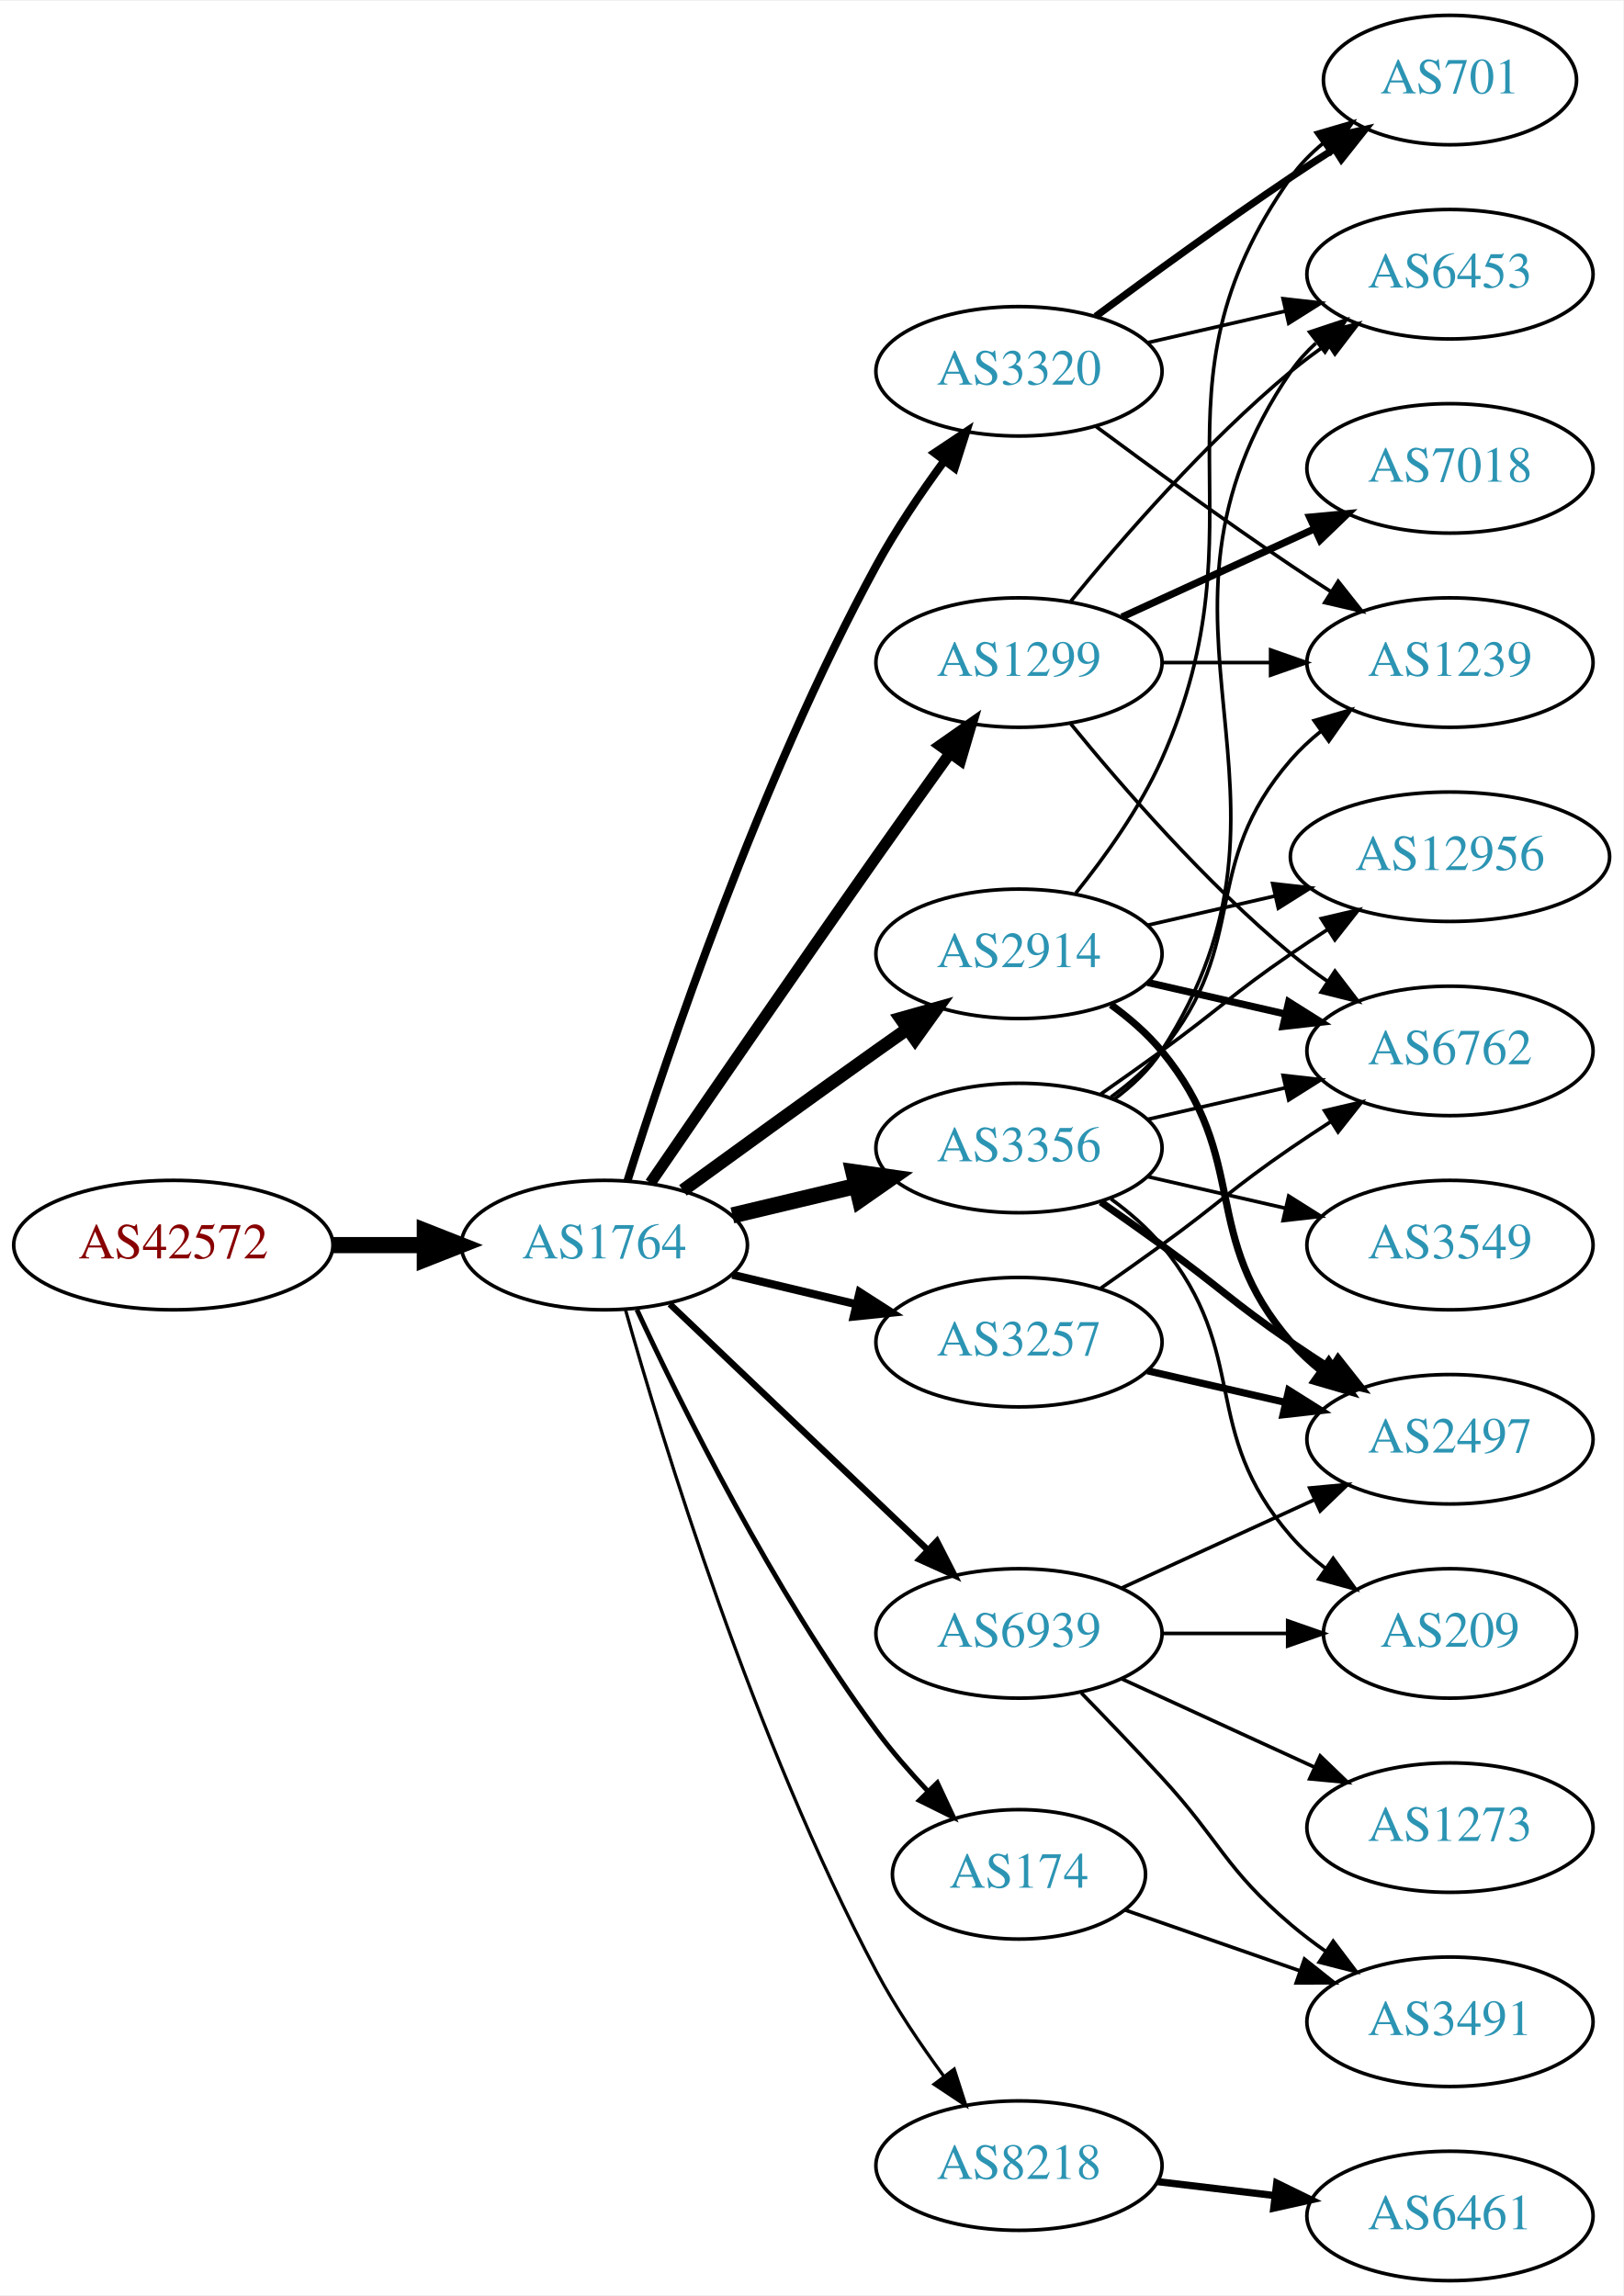
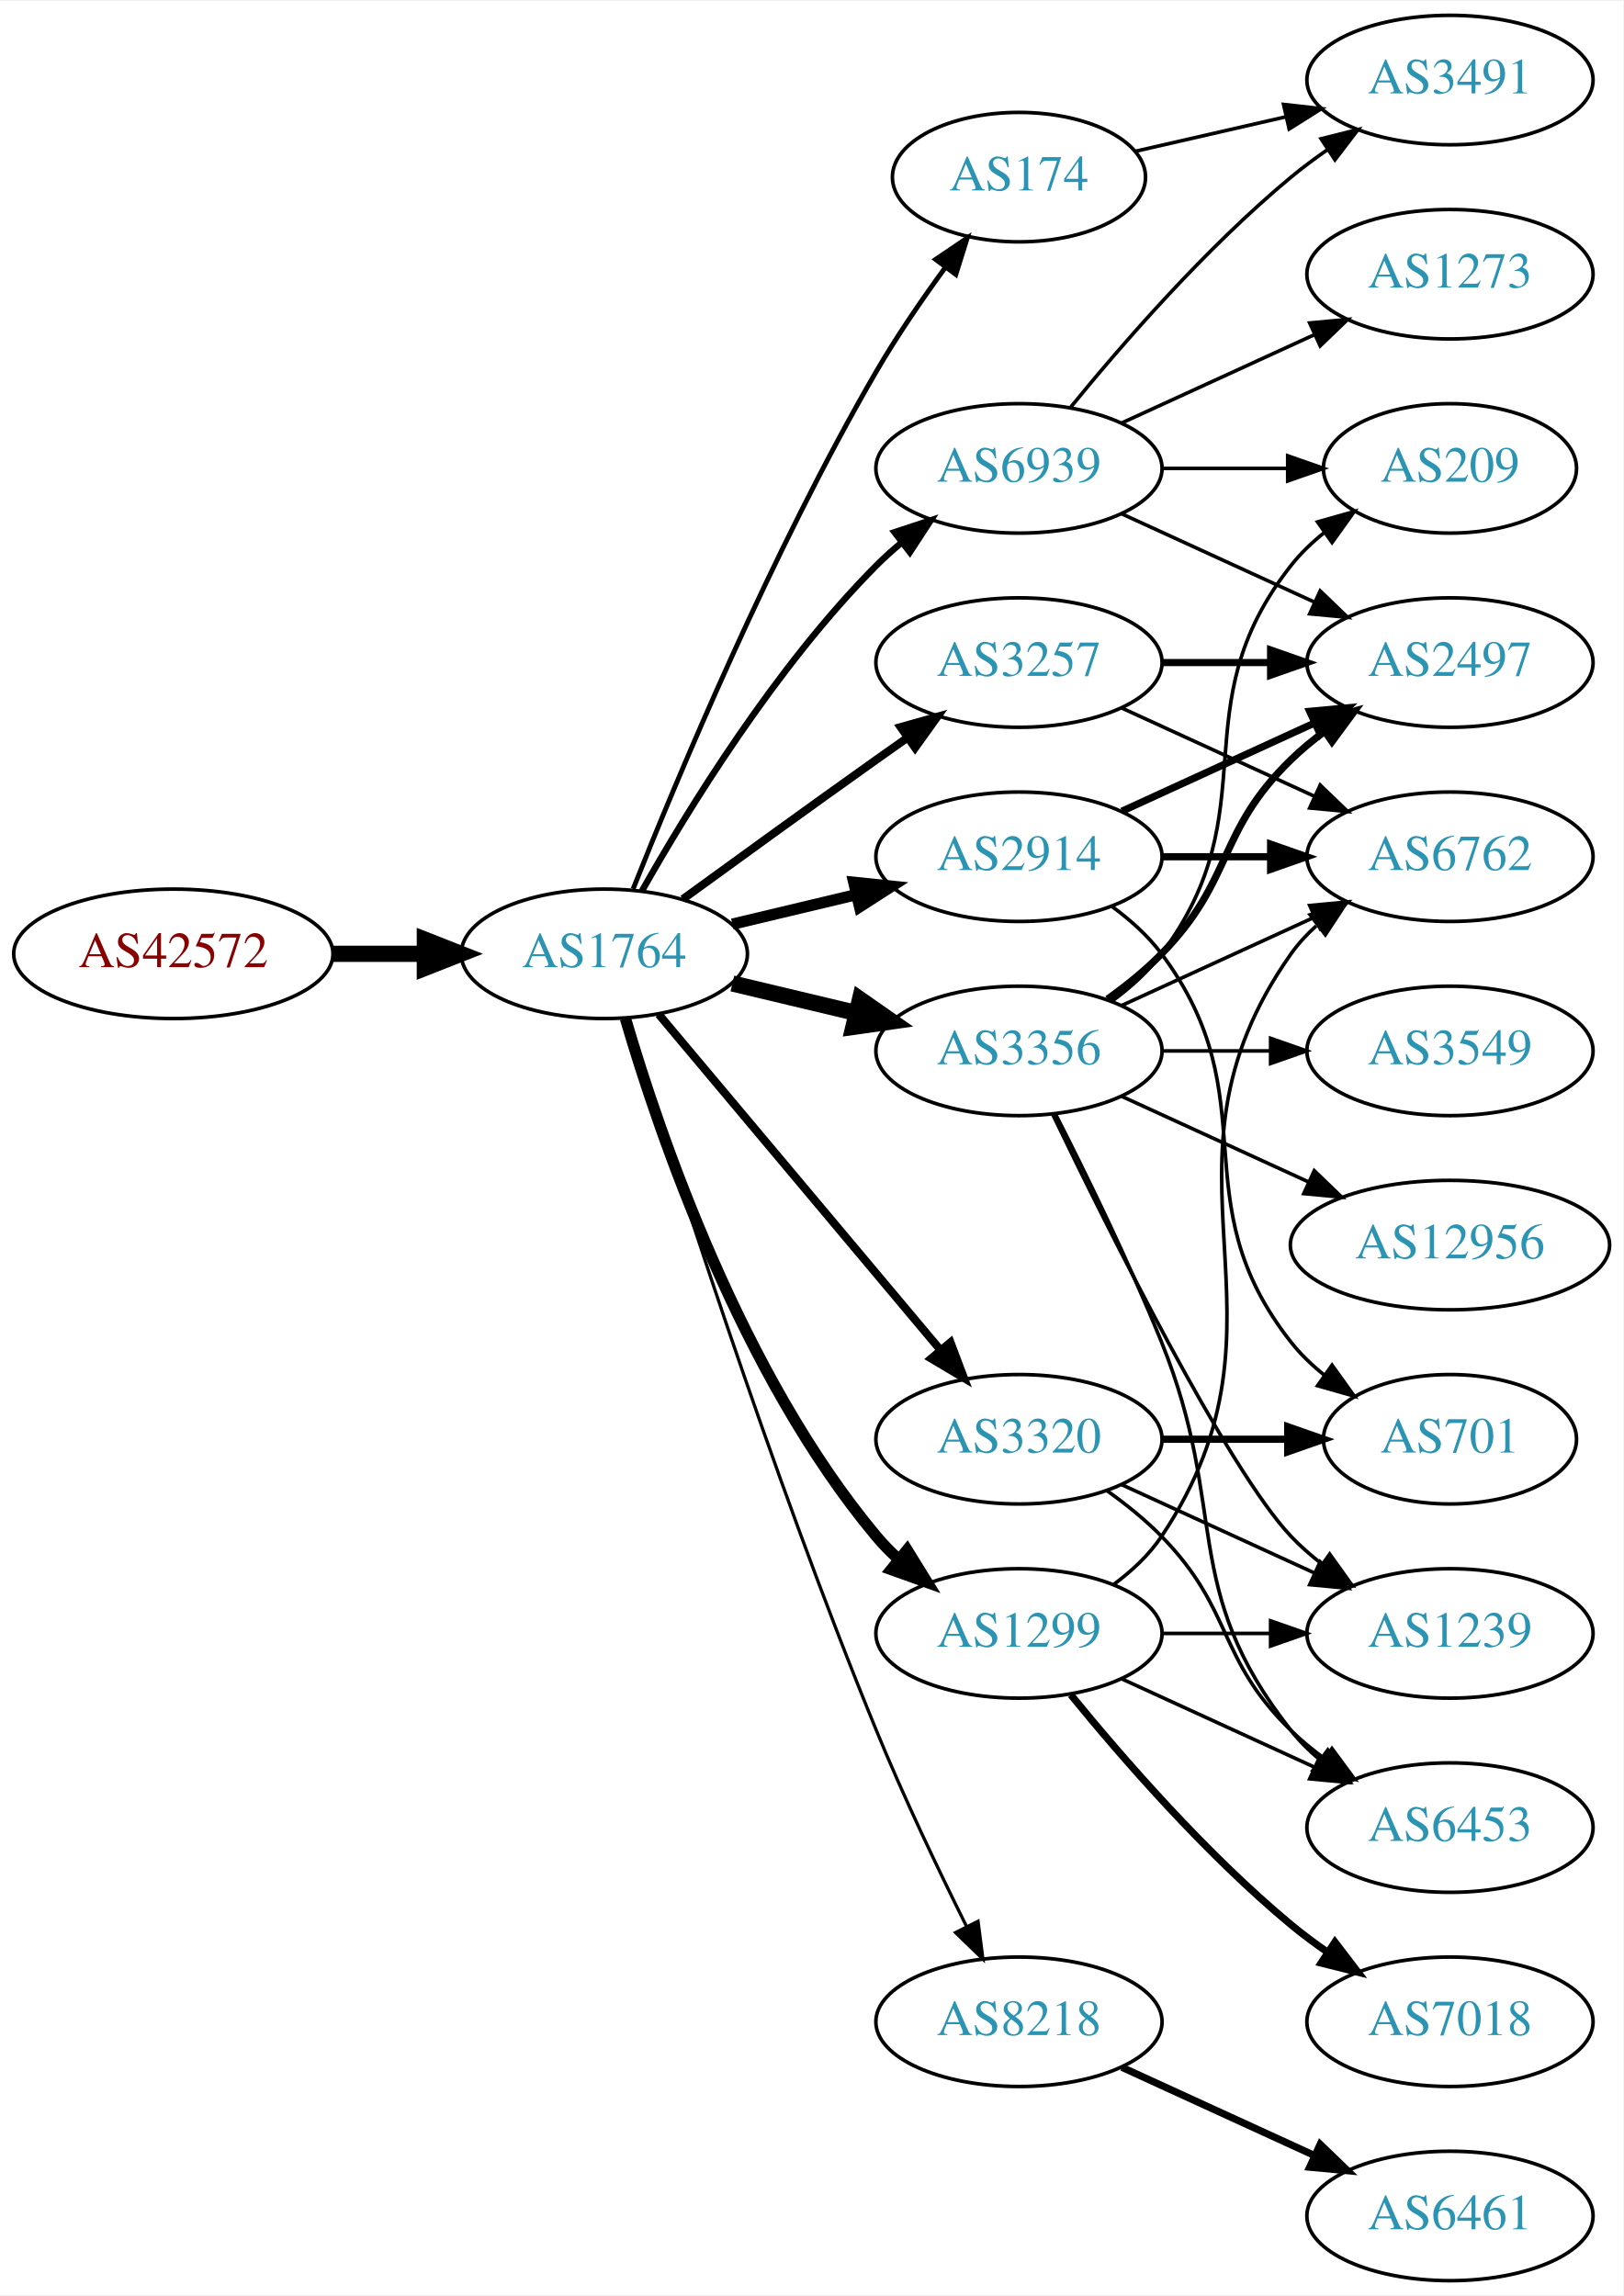
<svg xmlns="http://www.w3.org/2000/svg" xmlns:xlink="http://www.w3.org/1999/xlink" width="451pt" height="638pt" viewBox="0.00 0.00 451.37 638.00">
  <g id="graph0" class="graph" transform="scale(1 1) rotate(0) translate(4 634)">
    <polygon fill="white" stroke="none" points="-4,4 -4,-634 447.37,-634 447.37,4 -4,4" />
    <g id="node1" class="node">
      <g id="a_node1">
        <a xlink:href="/asn/42572" xlink:title="AS42572 ~ abaton EDV-Dienstleistungs GmbH [AT]">
-           <ellipse fill="#ffffff" stroke="black" cx="44.196" cy="-288" rx="44.393" ry="18" />
-           <text text-anchor="middle" x="44.196" y="-284.3" font-family="Times,serif" font-size="14.00" fill="#880000">AS42572</text>
+           <ellipse fill="#ffffff" stroke="black" cx="44.196" cy="-369" rx="44.393" ry="18" />
+           <text text-anchor="middle" x="44.196" y="-365.3" font-family="Times,serif" font-size="14.00" fill="#880000">AS42572</text>
        </a>
      </g>
    </g>
    <g id="node2" class="node">
      <g id="a_node2">
        <a xlink:href="/asn/1764" xlink:title="AS1764 ~ NEXTLAYER-AS [AT]">
-           <ellipse fill="#ffffff" stroke="black" cx="164.039" cy="-288" rx="39.794" ry="18" />
-           <text text-anchor="middle" x="164.039" y="-284.3" font-family="Times,serif" font-size="14.00" fill="#2c94b3">AS1764</text>
+           <ellipse fill="#ffffff" stroke="black" cx="164.039" cy="-369" rx="39.794" ry="18" />
+           <text text-anchor="middle" x="164.039" y="-365.3" font-family="Times,serif" font-size="14.00" fill="#2c94b3">AS1764</text>
        </a>
      </g>
    </g>
    <g id="edge1" class="edge">
-       <path fill="none" stroke="black" stroke-width="4.5" d="M88.407,-288C96.72,-288 105.482,-288 113.965,-288" />
-       <polygon fill="black" stroke="black" stroke-width="4.5" points="114.123,-291.938 124.123,-288 114.123,-284.063 114.123,-291.938" />
+       <path fill="none" stroke="black" stroke-width="4.5" d="M88.407,-369C96.72,-369 105.482,-369 113.965,-369" />
+       <polygon fill="black" stroke="black" stroke-width="4.5" points="114.123,-372.938 124.123,-369 114.123,-365.063 114.123,-372.938" />
    </g>
    <g id="node3" class="node">
      <g id="a_node3">
-         <a xlink:href="/asn/2914" xlink:title="AS2914 ~ NTT America, Inc. [US]">
-           <ellipse fill="#ffffff" stroke="black" cx="279.332" cy="-369" rx="39.794" ry="18" />
-           <text text-anchor="middle" x="279.332" y="-365.3" font-family="Times,serif" font-size="14.00" fill="#2c94b3">AS2914</text>
+         <a xlink:href="/asn/3257" xlink:title="AS3257 ~ GTT [DE]">
+           <ellipse fill="#ffffff" stroke="black" cx="279.332" cy="-450" rx="39.794" ry="18" />
+           <text text-anchor="middle" x="279.332" y="-446.3" font-family="Times,serif" font-size="14.00" fill="#2c94b3">AS3257</text>
        </a>
      </g>
    </g>
    <g id="edge2" class="edge">
-       <path fill="none" stroke="black" stroke-width="3.6" d="M185.887,-303.222C200.821,-314.091 221.435,-329.025 239.685,-342 242.506,-344.005 245.449,-346.085 248.397,-348.159" />
-       <polygon fill="black" stroke="black" stroke-width="3.6" points="246.424,-351.05 256.621,-353.926 250.443,-345.319 246.424,-351.05" />
+       <path fill="none" stroke="black" stroke-width="2.25" d="M185.887,-384.222C200.821,-395.091 221.435,-410.025 239.685,-423 242.506,-425.005 245.449,-427.085 248.397,-429.159" />
+       <polygon fill="black" stroke="black" stroke-width="2.25" points="246.424,-432.05 256.621,-434.926 250.443,-426.319 246.424,-432.05" />
    </g>
    <g id="node4" class="node">
      <g id="a_node4">
-         <a xlink:href="/asn/1299" xlink:title="AS1299 ~ Telia Carrier [EU]">
-           <ellipse fill="#ffffff" stroke="black" cx="279.332" cy="-450" rx="39.794" ry="18" />
-           <text text-anchor="middle" x="279.332" y="-446.3" font-family="Times,serif" font-size="14.00" fill="#2c94b3">AS1299</text>
+         <a xlink:href="/asn/174" xlink:title="AS174 ~ Cogent Communications [US]">
+           <ellipse fill="#ffffff" stroke="black" cx="279.332" cy="-585" rx="35.194" ry="18" />
+           <text text-anchor="middle" x="279.332" y="-581.3" font-family="Times,serif" font-size="14.00" fill="#2c94b3">AS174</text>
        </a>
      </g>
    </g>
    <g id="edge3" class="edge">
-       <path fill="none" stroke="black" stroke-width="3.15" d="M176.846,-305.269C191.489,-326.642 217.262,-364.12 239.685,-396 246.32,-405.433 253.67,-415.739 260.164,-424.795" />
-       <polygon fill="black" stroke="black" stroke-width="3.15" points="257.399,-426.946 266.076,-433.026 263.085,-422.862 257.399,-426.946" />
+       <path fill="none" stroke="black" stroke-width="1.35" d="M172.042,-387.051C184.169,-417.57 210.587,-480.933 239.685,-531 245.392,-540.819 252.43,-551.078 258.929,-559.984" />
+       <polygon fill="black" stroke="black" stroke-width="1.35" points="256.155,-562.119 264.934,-568.05 261.77,-557.938 256.155,-562.119" />
    </g>
    <g id="node5" class="node">
      <g id="a_node5">
-         <a xlink:href="/asn/174" xlink:title="AS174 ~ Cogent Communications [US]">
-           <ellipse fill="#ffffff" stroke="black" cx="279.332" cy="-113" rx="35.194" ry="18" />
-           <text text-anchor="middle" x="279.332" y="-109.3" font-family="Times,serif" font-size="14.00" fill="#2c94b3">AS174</text>
+         <a xlink:href="/asn/3356" xlink:title="AS3356 ~ Level 3 Parent, LLC [US]">
+           <ellipse fill="#ffffff" stroke="black" cx="279.332" cy="-342" rx="39.794" ry="18" />
+           <text text-anchor="middle" x="279.332" y="-338.3" font-family="Times,serif" font-size="14.00" fill="#2c94b3">AS3356</text>
        </a>
      </g>
    </g>
    <g id="edge4" class="edge">
-       <path fill="none" stroke="black" stroke-width="1.35" d="M173.085,-270.065C185.484,-243.325 210.867,-191.979 239.685,-153 243.928,-147.262 248.942,-141.503 253.928,-136.213" />
-       <polygon fill="black" stroke="black" stroke-width="1.35" points="256.632,-138.454 261.121,-128.857 251.627,-133.56 256.632,-138.454" />
+       <path fill="none" stroke="black" stroke-width="4.5" d="M199.646,-360.752C210.517,-358.162 222.671,-355.265 234.114,-352.538" />
+       <polygon fill="black" stroke="black" stroke-width="4.5" points="235.122,-356.346 243.936,-350.197 233.296,-348.685 235.122,-356.346" />
    </g>
    <g id="node6" class="node">
      <g id="a_node6">
-         <a xlink:href="/asn/3320" xlink:title="AS3320 ~ DTAG [DE]">
-           <ellipse fill="#ffffff" stroke="black" cx="279.332" cy="-531" rx="39.794" ry="18" />
-           <text text-anchor="middle" x="279.332" y="-527.3" font-family="Times,serif" font-size="14.00" fill="#2c94b3">AS3320</text>
+         <a xlink:href="/asn/1299" xlink:title="AS1299 ~ Telia Carrier [EU]">
+           <ellipse fill="#ffffff" stroke="black" cx="279.332" cy="-180" rx="39.794" ry="18" />
+           <text text-anchor="middle" x="279.332" y="-176.3" font-family="Times,serif" font-size="14.00" fill="#2c94b3">AS1299</text>
        </a>
      </g>
    </g>
    <g id="edge5" class="edge">
-       <path fill="none" stroke="black" stroke-width="2.25" d="M170.46,-305.841C181.231,-340.146 207.122,-417.203 239.685,-477 245.117,-486.974 252.091,-497.269 258.617,-506.16" />
-       <polygon fill="black" stroke="black" stroke-width="2.25" points="255.858,-508.316 264.67,-514.198 261.45,-504.105 255.858,-508.316" />
+       <path fill="none" stroke="black" stroke-width="3.15" d="M169.913,-350.998C179.227,-319.156 202.043,-252.019 239.685,-207 241.555,-204.763 243.654,-202.626 245.88,-200.604" />
+       <polygon fill="black" stroke="black" stroke-width="3.15" points="248.227,-203.207 253.799,-194.196 243.823,-197.766 248.227,-203.207" />
    </g>
    <g id="node7" class="node">
      <g id="a_node7">
-         <a xlink:href="/asn/3356" xlink:title="AS3356 ~ Level 3 Parent, LLC [US]">
-           <ellipse fill="#ffffff" stroke="black" cx="279.332" cy="-315" rx="39.794" ry="18" />
-           <text text-anchor="middle" x="279.332" y="-311.3" font-family="Times,serif" font-size="14.00" fill="#2c94b3">AS3356</text>
+         <a xlink:href="/asn/2914" xlink:title="AS2914 ~ NTT America, Inc. [US]">
+           <ellipse fill="#ffffff" stroke="black" cx="279.332" cy="-396" rx="39.794" ry="18" />
+           <text text-anchor="middle" x="279.332" y="-392.3" font-family="Times,serif" font-size="14.00" fill="#2c94b3">AS2914</text>
        </a>
      </g>
    </g>
    <g id="edge6" class="edge">
-       <path fill="none" stroke="black" stroke-width="4.5" d="M199.646,-296.248C210.517,-298.838 222.671,-301.735 234.114,-304.462" />
-       <polygon fill="black" stroke="black" stroke-width="4.5" points="233.296,-308.315 243.936,-306.803 235.122,-300.654 233.296,-308.315" />
+       <path fill="none" stroke="black" stroke-width="3.15" d="M199.646,-377.248C210.517,-379.838 222.671,-382.735 234.114,-385.462" />
+       <polygon fill="black" stroke="black" stroke-width="3.15" points="233.397,-388.889 243.936,-387.803 235.02,-382.08 233.397,-388.889" />
    </g>
    <g id="node8" class="node">
      <g id="a_node8">
-         <a xlink:href="/asn/3257" xlink:title="AS3257 ~ GTT [DE]">
-           <ellipse fill="#ffffff" stroke="black" cx="279.332" cy="-261" rx="39.794" ry="18" />
-           <text text-anchor="middle" x="279.332" y="-257.3" font-family="Times,serif" font-size="14.00" fill="#2c94b3">AS3257</text>
+         <a xlink:href="/asn/3320" xlink:title="AS3320 ~ DTAG [DE]">
+           <ellipse fill="#ffffff" stroke="black" cx="279.332" cy="-234" rx="39.794" ry="18" />
+           <text text-anchor="middle" x="279.332" y="-230.3" font-family="Times,serif" font-size="14.00" fill="#2c94b3">AS3320</text>
        </a>
      </g>
    </g>
    <g id="edge7" class="edge">
-       <path fill="none" stroke="black" stroke-width="2.25" d="M199.646,-279.752C210.517,-277.162 222.671,-274.265 234.114,-271.538" />
-       <polygon fill="black" stroke="black" stroke-width="2.25" points="235.02,-274.92 243.936,-269.197 233.397,-268.111 235.02,-274.92" />
+       <path fill="none" stroke="black" stroke-width="2.25" d="M179.158,-352.175C198.833,-328.731 234.637,-286.066 257.415,-258.924" />
+       <polygon fill="black" stroke="black" stroke-width="2.25" points="260.287,-260.947 264.034,-251.037 254.925,-256.447 260.287,-260.947" />
    </g>
    <g id="node9" class="node">
      <g id="a_node9">
        <a xlink:href="/asn/8218" xlink:title="AS8218 ~ legacy Neotelecoms [FR]">
-           <ellipse fill="#ffffff" stroke="black" cx="279.332" cy="-32" rx="39.794" ry="18" />
-           <text text-anchor="middle" x="279.332" y="-28.3" font-family="Times,serif" font-size="14.00" fill="#2c94b3">AS8218</text>
+           <ellipse fill="#ffffff" stroke="black" cx="279.332" cy="-72" rx="39.794" ry="18" />
+           <text text-anchor="middle" x="279.332" y="-68.3" font-family="Times,serif" font-size="14.00" fill="#2c94b3">AS8218</text>
        </a>
      </g>
    </g>
    <g id="edge8" class="edge">
-       <path fill="none" stroke="black" stroke-width="0.9" d="M169.916,-270.03C180.097,-233.899 205.53,-150.41 239.685,-86 245.006,-75.966 251.955,-65.658 258.491,-56.772" />
-       <polygon fill="black" stroke="black" stroke-width="0.9" points="261.322,-58.831 264.564,-48.745 255.739,-54.608 261.322,-58.831" />
+       <path fill="none" stroke="black" stroke-width="0.9" d="M170.47,-351.11C181.962,-313.796 210.12,-225.14 239.685,-153 247.269,-134.494 256.964,-114.182 264.746,-98.528" />
+       <polygon fill="black" stroke="black" stroke-width="0.9" points="267.95,-99.948 269.308,-89.44 261.694,-96.807 267.95,-99.948" />
    </g>
    <g id="node10" class="node">
      <g id="a_node10">
        <a xlink:href="/asn/6939" xlink:title="AS6939 ~ Hurricane Electric LLC [US]">
-           <ellipse fill="#ffffff" stroke="black" cx="279.332" cy="-180" rx="39.794" ry="18" />
-           <text text-anchor="middle" x="279.332" y="-176.3" font-family="Times,serif" font-size="14.00" fill="#2c94b3">AS6939</text>
+           <ellipse fill="#ffffff" stroke="black" cx="279.332" cy="-504" rx="39.794" ry="18" />
+           <text text-anchor="middle" x="279.332" y="-500.3" font-family="Times,serif" font-size="14.00" fill="#2c94b3">AS6939</text>
        </a>
      </g>
    </g>
    <g id="edge9" class="edge">
-       <path fill="none" stroke="black" stroke-width="1.8" d="M182.245,-271.597C201.321,-253.413 232.241,-223.937 253.838,-203.349" />
-       <polygon fill="black" stroke="black" stroke-width="1.8" points="256.511,-205.637 261.334,-196.203 251.681,-200.57 256.511,-205.637" />
+       <path fill="none" stroke="black" stroke-width="1.8" d="M174.498,-386.49C187.28,-409.096 211.712,-448.886 239.685,-477 241.796,-479.121 244.092,-481.188 246.477,-483.171" />
+       <polygon fill="black" stroke="black" stroke-width="1.8" points="244.73,-486.242 254.793,-489.556 248.993,-480.69 244.73,-486.242" />
    </g>
    <g id="node11" class="node">
      <g id="a_node11">
-         <a xlink:href="/asn/701" xlink:title="AS701 ~ UUNET [US]">
-           <ellipse fill="#ffffff" stroke="black" cx="399.174" cy="-612" rx="35.194" ry="18" />
-           <text text-anchor="middle" x="399.174" y="-608.3" font-family="Times,serif" font-size="14.00" fill="#2c94b3">AS701</text>
-         </a>
-       </g>
-     </g>
-     <g id="edge22" class="edge">
-       <path fill="none" stroke="black" d="M295.143,-385.894C303.3,-396.025 312.962,-409.525 318.978,-423 349.048,-490.349 312.399,-524.775 354.978,-585 357.448,-588.493 360.527,-591.63 363.896,-594.421" />
-       <polygon fill="black" stroke="black" points="361.965,-597.343 372.136,-600.31 366.035,-591.648 361.965,-597.343" />
+         <a xlink:href="/asn/2497" xlink:title="AS2497 ~ Internet Initiative Japan Inc. [JP]">
+           <ellipse fill="#ffffff" stroke="black" cx="399.174" cy="-450" rx="39.794" ry="18" />
+           <text text-anchor="middle" x="399.174" y="-446.3" font-family="Times,serif" font-size="14.00" fill="#2c94b3">AS2497</text>
+         </a>
+       </g>
+     </g>
+     <g id="edge10" class="edge">
+       <path fill="none" stroke="black" stroke-width="2" d="M319.244,-450C328.798,-450 339.147,-450 349.11,-450" />
+       <polygon fill="black" stroke="black" stroke-width="2" points="349.302,-453.5 359.302,-450 349.302,-446.5 349.302,-453.5" />
+     </g>
+     <g id="node12" class="node">
+       <g id="a_node12">
+         <a xlink:href="/asn/6762" xlink:title="AS6762 ~ TELECOM ITALIA SPARKLE S.p.A. [IT]">
+           <ellipse fill="#ffffff" stroke="black" cx="399.174" cy="-396" rx="39.794" ry="18" />
+           <text text-anchor="middle" x="399.174" y="-392.3" font-family="Times,serif" font-size="14.00" fill="#2c94b3">AS6762</text>
+         </a>
+       </g>
+     </g>
+     <g id="edge11" class="edge">
+       <path fill="none" stroke="black" d="M307.96,-437.339C323.917,-430.027 344.188,-420.739 361.471,-412.819" />
+       <polygon fill="black" stroke="black" points="363.085,-415.929 370.718,-408.581 360.169,-409.565 363.085,-415.929" />
+     </g>
+     <g id="node13" class="node">
+       <g id="a_node13">
+         <a xlink:href="/asn/3491" xlink:title="AS3491 ~ PCCW Global, Inc. [US]">
+           <ellipse fill="#ffffff" stroke="black" cx="399.174" cy="-612" rx="39.794" ry="18" />
+           <text text-anchor="middle" x="399.174" y="-608.3" font-family="Times,serif" font-size="14.00" fill="#2c94b3">AS3491</text>
+         </a>
+       </g>
+     </g>
+     <g id="edge12" class="edge">
+       <path fill="none" stroke="black" d="M311.602,-592.165C324.441,-595.106 339.546,-598.567 353.513,-601.767" />
+       <polygon fill="black" stroke="black" points="352.905,-605.219 363.434,-604.04 354.468,-598.395 352.905,-605.219" />
+     </g>
+     <g id="edge14" class="edge">
+       <path fill="none" stroke="black" stroke-width="2" d="M303.926,-356.389C309.182,-360.148 314.513,-364.437 318.978,-369 339.151,-389.617 334.285,-402.906 354.978,-423 357.823,-425.763 360.997,-428.386 364.297,-430.834" />
+       <polygon fill="black" stroke="black" stroke-width="2" points="362.414,-433.786 372.645,-436.538 366.363,-428.006 362.414,-433.786" />
+     </g>
+     <g id="edge18" class="edge">
+       <path fill="none" stroke="black" d="M307.96,-354.661C323.917,-361.973 344.188,-371.261 361.471,-379.181" />
+       <polygon fill="black" stroke="black" points="360.169,-382.435 370.718,-383.419 363.085,-376.071 360.169,-382.435" />
    </g>
    <g id="node14" class="node">
      <g id="a_node14">
-         <a xlink:href="/asn/2497" xlink:title="AS2497 ~ Internet Initiative Japan Inc. [JP]">
-           <ellipse fill="#ffffff" stroke="black" cx="399.174" cy="-234" rx="39.794" ry="18" />
-           <text text-anchor="middle" x="399.174" y="-230.3" font-family="Times,serif" font-size="14.00" fill="#2c94b3">AS2497</text>
-         </a>
-       </g>
-     </g>
-     <g id="edge19" class="edge">
-       <path fill="none" stroke="black" stroke-width="2" d="M304.912,-354.844C310.007,-351.128 315.02,-346.799 318.978,-342 344.043,-311.606 329.144,-290.742 354.978,-261 357.443,-258.162 360.28,-255.523 363.297,-253.094" />
-       <polygon fill="black" stroke="black" stroke-width="2" points="365.484,-255.833 371.575,-247.164 361.408,-250.142 365.484,-255.833" />
+         <a xlink:href="/asn/3549" xlink:title="AS3549 ~ Level 3 Parent, LLC [US]">
+           <ellipse fill="#ffffff" stroke="black" cx="399.174" cy="-342" rx="39.794" ry="18" />
+           <text text-anchor="middle" x="399.174" y="-338.3" font-family="Times,serif" font-size="14.00" fill="#2c94b3">AS3549</text>
+         </a>
+       </g>
+     </g>
+     <g id="edge13" class="edge">
+       <path fill="none" stroke="black" d="M319.244,-342C328.798,-342 339.147,-342 349.11,-342" />
+       <polygon fill="black" stroke="black" points="349.302,-345.5 359.302,-342 349.302,-338.5 349.302,-345.5" />
    </g>
    <g id="node15" class="node">
      <g id="a_node15">
-         <a xlink:href="/asn/6762" xlink:title="AS6762 ~ TELECOM ITALIA SPARKLE S.p.A. [IT]">
-           <ellipse fill="#ffffff" stroke="black" cx="399.174" cy="-342" rx="39.794" ry="18" />
-           <text text-anchor="middle" x="399.174" y="-338.3" font-family="Times,serif" font-size="14.00" fill="#2c94b3">AS6762</text>
-         </a>
-       </g>
-     </g>
-     <g id="edge20" class="edge">
-       <path fill="none" stroke="black" stroke-width="2" d="M315.051,-361.045C327.051,-358.296 340.672,-355.175 353.364,-352.267" />
-       <polygon fill="black" stroke="black" stroke-width="2" points="354.33,-355.636 363.296,-349.991 352.767,-348.813 354.33,-355.636" />
+         <a xlink:href="/asn/1239" xlink:title="AS1239 ~ Sprint [US]">
+           <ellipse fill="#ffffff" stroke="black" cx="399.174" cy="-180" rx="39.794" ry="18" />
+           <text text-anchor="middle" x="399.174" y="-176.3" font-family="Times,serif" font-size="14.00" fill="#2c94b3">AS1239</text>
+         </a>
+       </g>
+     </g>
+     <g id="edge15" class="edge">
+       <path fill="none" stroke="black" d="M288.679,-324.405C304.146,-292.268 337.291,-225.66 354.978,-207 357.564,-204.272 360.481,-201.706 363.55,-199.323" />
+       <polygon fill="black" stroke="black" points="365.728,-202.07 371.898,-193.457 361.704,-196.342 365.728,-202.07" />
+     </g>
+     <g id="node16" class="node">
+       <g id="a_node16">
+         <a xlink:href="/asn/12956" xlink:title="AS12956 ~ TELXIUS [ES]">
+           <ellipse fill="#ffffff" stroke="black" cx="399.174" cy="-288" rx="44.393" ry="18" />
+           <text text-anchor="middle" x="399.174" y="-284.3" font-family="Times,serif" font-size="14.00" fill="#2c94b3">AS12956</text>
+         </a>
+       </g>
+     </g>
+     <g id="edge16" class="edge">
+       <path fill="none" stroke="black" d="M307.96,-329.339C323.458,-322.238 343.025,-313.272 359.971,-305.506" />
+       <polygon fill="black" stroke="black" points="361.441,-308.683 369.074,-301.335 358.525,-302.319 361.441,-308.683" />
    </g>
    <g id="node17" class="node">
      <g id="a_node17">
-         <a xlink:href="/asn/12956" xlink:title="AS12956 ~ TELXIUS [ES]">
-           <ellipse fill="#ffffff" stroke="black" cx="399.174" cy="-396" rx="44.393" ry="18" />
-           <text text-anchor="middle" x="399.174" y="-392.3" font-family="Times,serif" font-size="14.00" fill="#2c94b3">AS12956</text>
-         </a>
-       </g>
-     </g>
-     <g id="edge21" class="edge">
-       <path fill="none" stroke="black" d="M315.051,-376.955C326.189,-379.507 338.725,-382.379 350.618,-385.104" />
-       <polygon fill="black" stroke="black" points="349.883,-388.526 360.412,-387.348 351.446,-381.703 349.883,-388.526" />
-     </g>
-     <g id="node12" class="node">
-       <g id="a_node12">
-         <a xlink:href="/asn/1239" xlink:title="AS1239 ~ Sprint [US]">
-           <ellipse fill="#ffffff" stroke="black" cx="399.174" cy="-450" rx="39.794" ry="18" />
-           <text text-anchor="middle" x="399.174" y="-446.3" font-family="Times,serif" font-size="14.00" fill="#2c94b3">AS1239</text>
-         </a>
-       </g>
-     </g>
-     <g id="edge16" class="edge">
-       <path fill="none" stroke="black" d="M319.244,-450C328.798,-450 339.147,-450 349.11,-450" />
-       <polygon fill="black" stroke="black" points="349.302,-453.5 359.302,-450 349.302,-446.5 349.302,-453.5" />
-     </g>
-     <g id="node13" class="node">
-       <g id="a_node13">
        <a xlink:href="/asn/6453" xlink:title="AS6453 ~ TATA COMMUNICATIONS (AMERICA) INC [US]">
-           <ellipse fill="#ffffff" stroke="black" cx="399.174" cy="-558" rx="39.794" ry="18" />
-           <text text-anchor="middle" x="399.174" y="-554.3" font-family="Times,serif" font-size="14.00" fill="#2c94b3">AS6453</text>
-         </a>
-       </g>
-     </g>
-     <g id="edge18" class="edge">
-       <path fill="none" stroke="black" d="M293.751,-467.065C307.865,-484.375 331.28,-511.345 354.978,-531 358.194,-533.668 361.695,-536.27 365.265,-538.741" />
-       <polygon fill="black" stroke="black" points="363.343,-541.666 373.622,-544.236 367.189,-535.817 363.343,-541.666" />
+           <ellipse fill="#ffffff" stroke="black" cx="399.174" cy="-126" rx="39.794" ry="18" />
+           <text text-anchor="middle" x="399.174" y="-122.3" font-family="Times,serif" font-size="14.00" fill="#2c94b3">AS6453</text>
+         </a>
+       </g>
    </g>
    <g id="edge17" class="edge">
-       <path fill="none" stroke="black" d="M293.751,-432.935C307.865,-415.625 331.28,-388.655 354.978,-369 358.194,-366.332 361.695,-363.73 365.265,-361.259" />
-       <polygon fill="black" stroke="black" points="367.189,-364.183 373.622,-355.764 363.343,-358.334 367.189,-364.183" />
-     </g>
-     <g id="node16" class="node">
-       <g id="a_node16">
-         <a xlink:href="/asn/7018" xlink:title="AS7018 ~ AT&amp;T Services, Inc. [US]">
-           <ellipse fill="#ffffff" stroke="black" cx="399.174" cy="-504" rx="39.794" ry="18" />
-           <text text-anchor="middle" x="399.174" y="-500.3" font-family="Times,serif" font-size="14.00" fill="#2c94b3">AS7018</text>
-         </a>
-       </g>
-     </g>
-     <g id="edge15" class="edge">
-       <path fill="none" stroke="black" stroke-width="2" d="M307.96,-462.661C323.917,-469.973 344.188,-479.261 361.471,-487.181" />
-       <polygon fill="black" stroke="black" stroke-width="2" points="360.169,-490.435 370.718,-491.419 363.085,-484.071 360.169,-490.435" />
+       <path fill="none" stroke="black" d="M289.412,-324.583C297.681,-308.366 309.942,-283.397 318.978,-261 337.908,-214.078 323.679,-192.754 354.978,-153 357.303,-150.047 360.047,-147.33 363.006,-144.853" />
+       <polygon fill="black" stroke="black" points="365.199,-147.585 371.203,-138.855 361.065,-141.936 365.199,-147.585" />
    </g>
    <g id="node18" class="node">
      <g id="a_node18">
-         <a xlink:href="/asn/3491" xlink:title="AS3491 ~ PCCW Global, Inc. [US]">
+         <a xlink:href="/asn/209" xlink:title="AS209 ~ CenturyLink Communications, LLC [US]">
+           <ellipse fill="#ffffff" stroke="black" cx="399.174" cy="-504" rx="35.194" ry="18" />
+           <text text-anchor="middle" x="399.174" y="-500.3" font-family="Times,serif" font-size="14.00" fill="#2c94b3">AS209</text>
+         </a>
+       </g>
+     </g>
+     <g id="edge19" class="edge">
+       <path fill="none" stroke="black" d="M305.262,-355.882C310.338,-359.611 315.256,-364.016 318.978,-369 349.249,-409.542 323.679,-437.246 354.978,-477 357.625,-480.361 360.813,-483.417 364.245,-486.161" />
+       <polygon fill="black" stroke="black" points="362.358,-489.113 372.552,-492 366.383,-483.386 362.358,-489.113" />
+     </g>
+     <g id="edge24" class="edge">
+       <path fill="none" stroke="black" d="M305.651,-193.607C310.707,-197.351 315.518,-201.831 318.978,-207 360.003,-268.294 312.399,-308.775 354.978,-369 356.969,-371.816 359.356,-374.401 361.972,-376.76" />
+       <polygon fill="black" stroke="black" points="360.271,-379.865 370.34,-383.162 364.525,-374.306 360.271,-379.865" />
+     </g>
+     <g id="edge23" class="edge">
+       <path fill="none" stroke="black" d="M319.244,-180C328.798,-180 339.147,-180 349.11,-180" />
+       <polygon fill="black" stroke="black" points="349.302,-183.5 359.302,-180 349.302,-176.5 349.302,-183.5" />
+     </g>
+     <g id="edge26" class="edge">
+       <path fill="none" stroke="black" d="M307.96,-167.339C323.917,-160.027 344.188,-150.739 361.471,-142.819" />
+       <polygon fill="black" stroke="black" points="363.085,-145.929 370.718,-138.581 360.169,-139.565 363.085,-145.929" />
+     </g>
+     <g id="node20" class="node">
+       <g id="a_node20">
+         <a xlink:href="/asn/7018" xlink:title="AS7018 ~ AT&amp;T Services, Inc. [US]">
          <ellipse fill="#ffffff" stroke="black" cx="399.174" cy="-72" rx="39.794" ry="18" />
-           <text text-anchor="middle" x="399.174" y="-68.3" font-family="Times,serif" font-size="14.00" fill="#2c94b3">AS3491</text>
-         </a>
-       </g>
-     </g>
-     <g id="edge23" class="edge">
-       <path fill="none" stroke="black" d="M308.858,-103.075C323.412,-98.011 341.372,-91.763 357.362,-86.2" />
-       <polygon fill="black" stroke="black" points="358.72,-89.433 367.015,-82.841 356.42,-82.821 358.72,-89.433" />
-     </g>
-     <g id="edge10" class="edge">
-       <path fill="none" stroke="black" stroke-width="2" d="M300.662,-546.277C315.524,-557.304 336.269,-572.407 354.978,-585 358.795,-587.569 362.845,-590.21 366.876,-592.786" />
-       <polygon fill="black" stroke="black" stroke-width="2" points="365.245,-595.895 375.57,-598.271 368.98,-589.975 365.245,-595.895" />
-     </g>
-     <g id="edge11" class="edge">
-       <path fill="none" stroke="black" d="M300.662,-515.723C315.524,-504.696 336.269,-489.593 354.978,-477 358.527,-474.611 362.277,-472.161 366.026,-469.758" />
-       <polygon fill="black" stroke="black" points="368.094,-472.591 374.674,-464.288 364.352,-466.675 368.094,-472.591" />
-     </g>
-     <g id="edge12" class="edge">
-       <path fill="none" stroke="black" d="M315.051,-538.955C327.051,-541.704 340.672,-544.825 353.364,-547.733" />
-       <polygon fill="black" stroke="black" points="352.767,-551.187 363.296,-550.009 354.33,-544.364 352.767,-551.187" />
-     </g>
-     <g id="edge26" class="edge">
-       <path fill="none" stroke="black" d="M304.912,-329.156C310.007,-332.872 315.02,-337.201 318.978,-342 344.043,-372.394 329.144,-393.258 354.978,-423 357.443,-425.838 360.28,-428.477 363.297,-430.906" />
-       <polygon fill="black" stroke="black" points="361.408,-433.858 371.575,-436.836 365.484,-428.167 361.408,-433.858" />
+           <text text-anchor="middle" x="399.174" y="-68.3" font-family="Times,serif" font-size="14.00" fill="#2c94b3">AS7018</text>
+         </a>
+       </g>
    </g>
    <g id="edge25" class="edge">
-       <path fill="none" stroke="black" d="M305.768,-328.53C310.818,-332.278 315.597,-336.779 318.978,-342 365.453,-413.778 306.682,-460.434 354.978,-531 356.926,-533.846 359.283,-536.452 361.879,-538.824" />
-       <polygon fill="black" stroke="black" points="360.158,-541.917 370.215,-545.249 364.431,-536.372 360.158,-541.917" />
-     </g>
-     <g id="edge28" class="edge">
-       <path fill="none" stroke="black" stroke-width="2" d="M302.089,-299.991C307.623,-296.121 313.542,-291.936 318.978,-288 335.178,-276.271 338.483,-272.311 354.978,-261 358.506,-258.581 362.244,-256.111 365.985,-253.698" />
-       <polygon fill="black" stroke="black" stroke-width="2" points="368.057,-256.528 374.626,-248.216 364.307,-250.618 368.057,-256.528" />
-     </g>
-     <g id="edge30" class="edge">
-       <path fill="none" stroke="black" d="M315.051,-322.955C327.051,-325.704 340.672,-328.825 353.364,-331.733" />
-       <polygon fill="black" stroke="black" points="352.767,-335.187 363.296,-334.009 354.33,-328.364 352.767,-335.187" />
-     </g>
-     <g id="edge24" class="edge">
-       <path fill="none" stroke="black" d="M302.089,-330.009C307.623,-333.879 313.542,-338.064 318.978,-342 335.178,-353.729 338.483,-357.689 354.978,-369 358.249,-371.243 361.699,-373.528 365.166,-375.773" />
-       <polygon fill="black" stroke="black" points="363.408,-378.803 373.724,-381.22 367.167,-372.898 363.408,-378.803" />
+       <path fill="none" stroke="black" stroke-width="2" d="M293.751,-162.935C307.865,-145.625 331.28,-118.655 354.978,-99 358.194,-96.332 361.695,-93.73 365.265,-91.259" />
+       <polygon fill="black" stroke="black" stroke-width="2" points="367.189,-94.183 373.622,-85.764 363.343,-88.334 367.189,-94.183" />
+     </g>
+     <g id="edge22" class="edge">
+       <path fill="none" stroke="black" stroke-width="2" d="M307.96,-408.661C323.917,-415.973 344.188,-425.261 361.471,-433.181" />
+       <polygon fill="black" stroke="black" stroke-width="2" points="360.169,-436.435 370.718,-437.419 363.085,-430.071 360.169,-436.435" />
+     </g>
+     <g id="edge20" class="edge">
+       <path fill="none" stroke="black" stroke-width="2" d="M319.244,-396C328.798,-396 339.147,-396 349.11,-396" />
+       <polygon fill="black" stroke="black" stroke-width="2" points="349.302,-399.5 359.302,-396 349.302,-392.5 349.302,-399.5" />
    </g>
    <g id="node19" class="node">
      <g id="a_node19">
-         <a xlink:href="/asn/3549" xlink:title="AS3549 ~ Level 3 Parent, LLC [US]">
-           <ellipse fill="#ffffff" stroke="black" cx="399.174" cy="-288" rx="39.794" ry="18" />
-           <text text-anchor="middle" x="399.174" y="-284.3" font-family="Times,serif" font-size="14.00" fill="#2c94b3">AS3549</text>
-         </a>
-       </g>
+         <a xlink:href="/asn/701" xlink:title="AS701 ~ UUNET [US]">
+           <ellipse fill="#ffffff" stroke="black" cx="399.174" cy="-234" rx="35.194" ry="18" />
+           <text text-anchor="middle" x="399.174" y="-230.3" font-family="Times,serif" font-size="14.00" fill="#2c94b3">AS701</text>
+         </a>
+       </g>
+     </g>
+     <g id="edge21" class="edge">
+       <path fill="none" stroke="black" d="M305.262,-382.118C310.338,-378.389 315.256,-373.984 318.978,-369 349.249,-328.458 323.679,-300.754 354.978,-261 357.625,-257.639 360.813,-254.583 364.245,-251.839" />
+       <polygon fill="black" stroke="black" points="366.383,-254.614 372.552,-246 362.358,-248.887 366.383,-254.614" />
+     </g>
+     <g id="edge28" class="edge">
+       <path fill="none" stroke="black" d="M307.96,-221.339C323.917,-214.027 344.188,-204.739 361.471,-196.819" />
+       <polygon fill="black" stroke="black" points="363.085,-199.929 370.718,-192.581 360.169,-193.565 363.085,-199.929" />
+     </g>
+     <g id="edge29" class="edge">
+       <path fill="none" stroke="black" d="M303.926,-219.611C309.182,-215.852 314.513,-211.563 318.978,-207 339.151,-186.383 334.285,-173.094 354.978,-153 357.823,-150.237 360.997,-147.614 364.297,-145.166" />
+       <polygon fill="black" stroke="black" points="366.363,-147.994 372.645,-139.462 362.414,-142.214 366.363,-147.994" />
    </g>
    <g id="edge27" class="edge">
-       <path fill="none" stroke="black" d="M315.051,-307.045C327.051,-304.296 340.672,-301.175 353.364,-298.267" />
-       <polygon fill="black" stroke="black" points="354.33,-301.636 363.296,-295.991 352.767,-294.813 354.33,-301.636" />
-     </g>
-     <g id="node20" class="node">
-       <g id="a_node20">
-         <a xlink:href="/asn/209" xlink:title="AS209 ~ CenturyLink Communications, LLC [US]">
-           <ellipse fill="#ffffff" stroke="black" cx="399.174" cy="-180" rx="35.194" ry="18" />
-           <text text-anchor="middle" x="399.174" y="-176.3" font-family="Times,serif" font-size="14.00" fill="#2c94b3">AS209</text>
-         </a>
-       </g>
-     </g>
-     <g id="edge29" class="edge">
-       <path fill="none" stroke="black" d="M304.912,-300.844C310.007,-297.128 315.02,-292.799 318.978,-288 344.043,-257.606 329.144,-236.742 354.978,-207 357.784,-203.77 361.071,-200.797 364.559,-198.098" />
-       <polygon fill="black" stroke="black" points="366.693,-200.878 372.925,-192.31 362.71,-195.121 366.693,-200.878" />
-     </g>
-     <g id="edge13" class="edge">
-       <path fill="none" stroke="black" stroke-width="2" d="M315.051,-253.045C327.051,-250.296 340.672,-247.175 353.364,-244.267" />
-       <polygon fill="black" stroke="black" stroke-width="2" points="354.33,-247.636 363.296,-241.991 352.767,-240.813 354.33,-247.636" />
-     </g>
-     <g id="edge14" class="edge">
-       <path fill="none" stroke="black" d="M302.089,-276.009C307.623,-279.879 313.542,-284.064 318.978,-288 335.178,-299.729 338.483,-303.689 354.978,-315 358.506,-317.419 362.244,-319.889 365.985,-322.302" />
-       <polygon fill="black" stroke="black" points="364.307,-325.382 374.626,-327.784 368.057,-319.472 364.307,-325.382" />
+       <path fill="none" stroke="black" stroke-width="2" d="M319.244,-234C330.331,-234 342.491,-234 353.873,-234" />
+       <polygon fill="black" stroke="black" stroke-width="2" points="354.055,-237.5 364.055,-234 354.055,-230.5 354.055,-237.5" />
    </g>
    <g id="node21" class="node">
      <g id="a_node21">
        <a xlink:href="/asn/6461" xlink:title="AS6461 ~ Zayo Bandwidth [US]">
          <ellipse fill="#ffffff" stroke="black" cx="399.174" cy="-18" rx="39.794" ry="18" />
          <text text-anchor="middle" x="399.174" y="-14.3" font-family="Times,serif" font-size="14.00" fill="#2c94b3">AS6461</text>
        </a>
      </g>
    </g>
+     <g id="edge30" class="edge">
+       <path fill="none" stroke="black" stroke-width="2" d="M307.96,-59.339C323.917,-52.027 344.188,-42.739 361.471,-34.819" />
+       <polygon fill="black" stroke="black" stroke-width="2" points="363.085,-37.929 370.718,-30.581 360.169,-31.565 363.085,-37.929" />
+     </g>
+     <g id="edge32" class="edge">
+       <path fill="none" stroke="black" d="M307.96,-491.339C323.917,-484.027 344.188,-474.739 361.471,-466.819" />
+       <polygon fill="black" stroke="black" points="363.085,-469.929 370.718,-462.581 360.169,-463.565 363.085,-469.929" />
+     </g>
    <g id="edge31" class="edge">
-       <path fill="none" stroke="black" stroke-width="2" d="M317.942,-27.532C328.253,-26.307 339.57,-24.962 350.37,-23.679" />
-       <polygon fill="black" stroke="black" stroke-width="2" points="351,-27.129 360.517,-22.474 350.174,-20.178 351,-27.129" />
-     </g>
-     <g id="edge35" class="edge">
-       <path fill="none" stroke="black" d="M307.96,-192.661C323.917,-199.973 344.188,-209.261 361.471,-217.181" />
-       <polygon fill="black" stroke="black" points="360.169,-220.435 370.718,-221.419 363.085,-214.071 360.169,-220.435" />
-     </g>
-     <g id="edge32" class="edge">
-       <path fill="none" stroke="black" d="M296.682,-163.432C303.634,-156.296 311.782,-147.812 318.978,-140 335.408,-122.164 336.5,-114.704 354.978,-99 358,-96.432 361.289,-93.935 364.658,-91.563" />
-       <polygon fill="black" stroke="black" points="366.703,-94.406 373.093,-85.955 362.828,-88.577 366.703,-94.406" />
-     </g>
-     <g id="edge33" class="edge">
-       <path fill="none" stroke="black" d="M319.244,-180C330.331,-180 342.491,-180 353.873,-180" />
-       <polygon fill="black" stroke="black" points="354.055,-183.5 364.055,-180 354.055,-176.5 354.055,-183.5" />
+       <path fill="none" stroke="black" d="M293.751,-521.065C307.865,-538.375 331.28,-565.345 354.978,-585 358.194,-587.668 361.695,-590.27 365.265,-592.741" />
+       <polygon fill="black" stroke="black" points="363.343,-595.666 373.622,-598.236 367.189,-589.817 363.343,-595.666" />
+     </g>
+     <g id="edge34" class="edge">
+       <path fill="none" stroke="black" d="M319.244,-504C330.331,-504 342.491,-504 353.873,-504" />
+       <polygon fill="black" stroke="black" points="354.055,-507.5 364.055,-504 354.055,-500.5 354.055,-507.5" />
    </g>
    <g id="node22" class="node">
      <g id="a_node22">
        <a xlink:href="/asn/1273" xlink:title="AS1273 ~ Vodafone Group PLC [EU]">
-           <ellipse fill="#ffffff" stroke="black" cx="399.174" cy="-126" rx="39.794" ry="18" />
-           <text text-anchor="middle" x="399.174" y="-122.3" font-family="Times,serif" font-size="14.00" fill="#2c94b3">AS1273</text>
-         </a>
-       </g>
-     </g>
-     <g id="edge34" class="edge">
-       <path fill="none" stroke="black" d="M307.96,-167.339C323.917,-160.027 344.188,-150.739 361.471,-142.819" />
-       <polygon fill="black" stroke="black" points="363.085,-145.929 370.718,-138.581 360.169,-139.565 363.085,-145.929" />
+           <ellipse fill="#ffffff" stroke="black" cx="399.174" cy="-558" rx="39.794" ry="18" />
+           <text text-anchor="middle" x="399.174" y="-554.3" font-family="Times,serif" font-size="14.00" fill="#2c94b3">AS1273</text>
+         </a>
+       </g>
+     </g>
+     <g id="edge33" class="edge">
+       <path fill="none" stroke="black" d="M307.96,-516.661C323.917,-523.973 344.188,-533.261 361.471,-541.181" />
+       <polygon fill="black" stroke="black" points="360.169,-544.435 370.718,-545.419 363.085,-538.071 360.169,-544.435" />
    </g>
  </g>
</svg>
